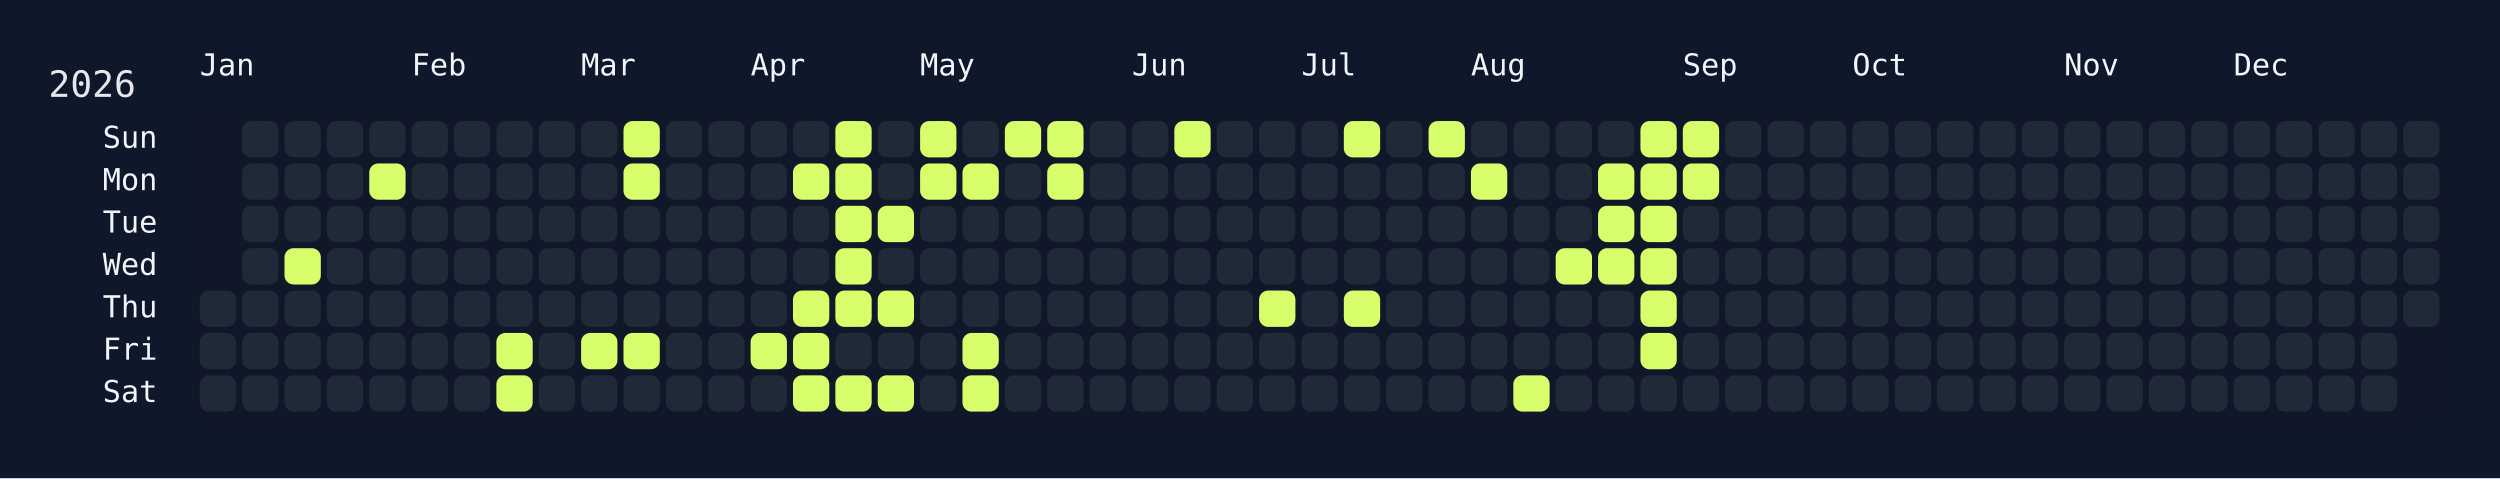
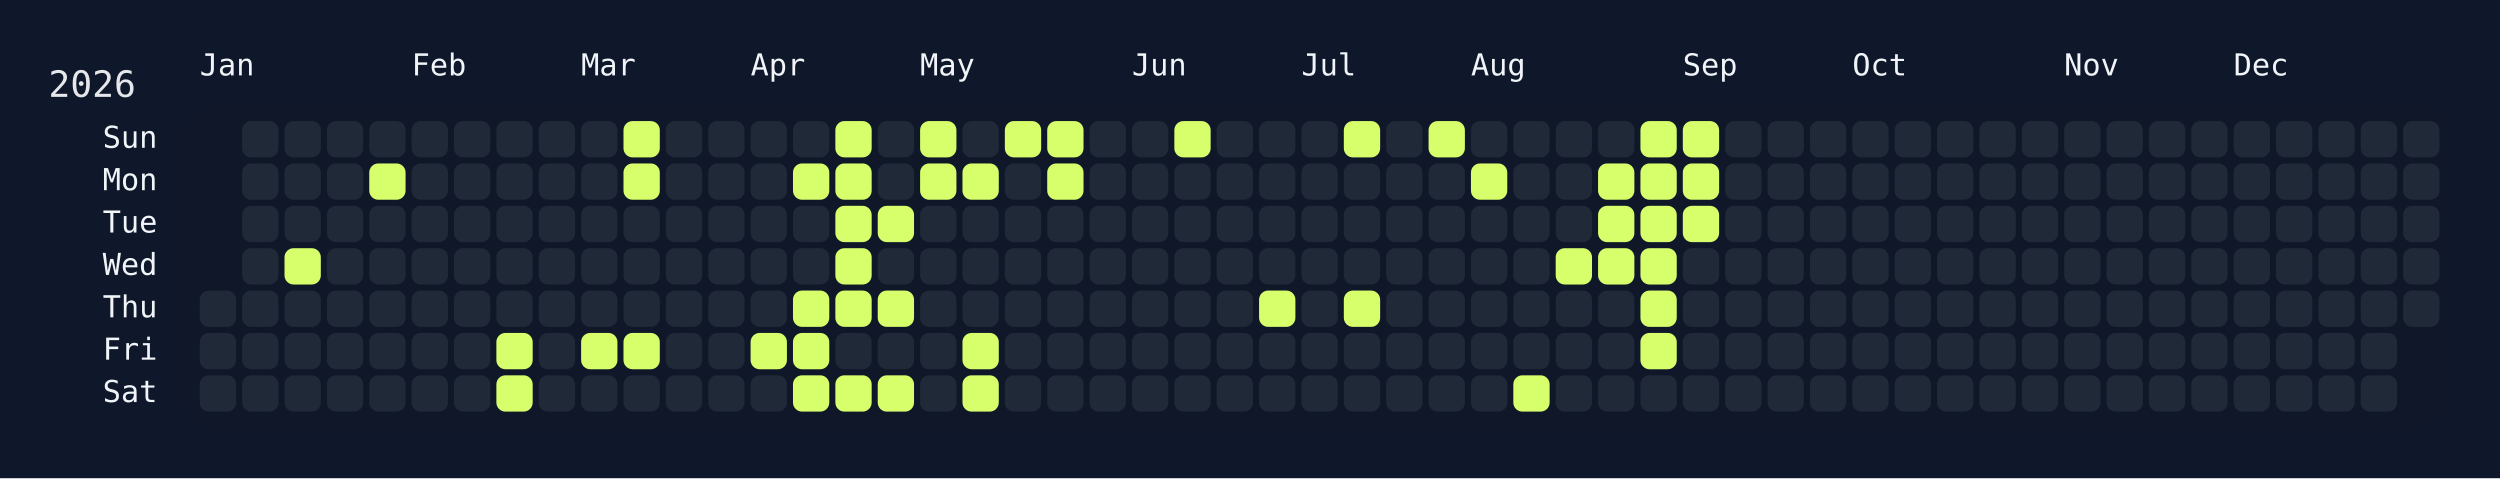
<svg xmlns="http://www.w3.org/2000/svg" width="826" height="158" viewBox="0 0 826 158">
  <rect width="826" height="158" fill="#0f172a" />
  <rect x="60" y="34" width="750" height="108" rx="12" ry="12" fill="rgba(15, 23, 42, 0.8)" />
  <text x="16" y="32" font-size="12" fill="#e5e7eb" font-family="JetBrains Mono, ui-monospace, SFMono-Regular, Menlo, Monaco, Consolas, monospace">2026</text>
  <text x="66" y="18" font-size="10" fill="#f1f5f9" font-family="JetBrains Mono, ui-monospace, SFMono-Regular, Menlo, Monaco, Consolas, monospace" dominant-baseline="hanging">Jan</text>
  <text x="136" y="18" font-size="10" fill="#f1f5f9" font-family="JetBrains Mono, ui-monospace, SFMono-Regular, Menlo, Monaco, Consolas, monospace" dominant-baseline="hanging">Feb</text>
  <text x="192" y="18" font-size="10" fill="#f1f5f9" font-family="JetBrains Mono, ui-monospace, SFMono-Regular, Menlo, Monaco, Consolas, monospace" dominant-baseline="hanging">Mar</text>
  <text x="248" y="18" font-size="10" fill="#f1f5f9" font-family="JetBrains Mono, ui-monospace, SFMono-Regular, Menlo, Monaco, Consolas, monospace" dominant-baseline="hanging">Apr</text>
  <text x="304" y="18" font-size="10" fill="#f1f5f9" font-family="JetBrains Mono, ui-monospace, SFMono-Regular, Menlo, Monaco, Consolas, monospace" dominant-baseline="hanging">May</text>
  <text x="374" y="18" font-size="10" fill="#f1f5f9" font-family="JetBrains Mono, ui-monospace, SFMono-Regular, Menlo, Monaco, Consolas, monospace" dominant-baseline="hanging">Jun</text>
  <text x="430" y="18" font-size="10" fill="#f1f5f9" font-family="JetBrains Mono, ui-monospace, SFMono-Regular, Menlo, Monaco, Consolas, monospace" dominant-baseline="hanging">Jul</text>
  <text x="486" y="18" font-size="10" fill="#f1f5f9" font-family="JetBrains Mono, ui-monospace, SFMono-Regular, Menlo, Monaco, Consolas, monospace" dominant-baseline="hanging">Aug</text>
  <text x="556" y="18" font-size="10" fill="#f1f5f9" font-family="JetBrains Mono, ui-monospace, SFMono-Regular, Menlo, Monaco, Consolas, monospace" dominant-baseline="hanging">Sep</text>
  <text x="612" y="18" font-size="10" fill="#f1f5f9" font-family="JetBrains Mono, ui-monospace, SFMono-Regular, Menlo, Monaco, Consolas, monospace" dominant-baseline="hanging">Oct</text>
  <text x="682" y="18" font-size="10" fill="#f1f5f9" font-family="JetBrains Mono, ui-monospace, SFMono-Regular, Menlo, Monaco, Consolas, monospace" dominant-baseline="hanging">Nov</text>
  <text x="738" y="18" font-size="10" fill="#f1f5f9" font-family="JetBrains Mono, ui-monospace, SFMono-Regular, Menlo, Monaco, Consolas, monospace" dominant-baseline="hanging">Dec</text>
  <text x="52" y="46.0" font-size="10" fill="#f1f5f9" font-family="JetBrains Mono, ui-monospace, SFMono-Regular, Menlo, Monaco, Consolas, monospace" text-anchor="end" dominant-baseline="middle">Sun</text>
  <text x="52" y="60.0" font-size="10" fill="#f1f5f9" font-family="JetBrains Mono, ui-monospace, SFMono-Regular, Menlo, Monaco, Consolas, monospace" text-anchor="end" dominant-baseline="middle">Mon</text>
  <text x="52" y="74.0" font-size="10" fill="#f1f5f9" font-family="JetBrains Mono, ui-monospace, SFMono-Regular, Menlo, Monaco, Consolas, monospace" text-anchor="end" dominant-baseline="middle">Tue</text>
  <text x="52" y="88.0" font-size="10" fill="#f1f5f9" font-family="JetBrains Mono, ui-monospace, SFMono-Regular, Menlo, Monaco, Consolas, monospace" text-anchor="end" dominant-baseline="middle">Wed</text>
  <text x="52" y="102.0" font-size="10" fill="#f1f5f9" font-family="JetBrains Mono, ui-monospace, SFMono-Regular, Menlo, Monaco, Consolas, monospace" text-anchor="end" dominant-baseline="middle">Thu</text>
  <text x="52" y="116.0" font-size="10" fill="#f1f5f9" font-family="JetBrains Mono, ui-monospace, SFMono-Regular, Menlo, Monaco, Consolas, monospace" text-anchor="end" dominant-baseline="middle">Fri</text>
  <text x="52" y="130.0" font-size="10" fill="#f1f5f9" font-family="JetBrains Mono, ui-monospace, SFMono-Regular, Menlo, Monaco, Consolas, monospace" text-anchor="end" dominant-baseline="middle">Sat</text>
  <g transform="translate(66,40)">
    <rect x="0" y="56" width="12" height="12" rx="3" ry="3" fill="#1f2937" data-date="2026-01-01" />
    <rect x="0" y="70" width="12" height="12" rx="3" ry="3" fill="#1f2937" data-date="2026-01-02" />
    <rect x="0" y="84" width="12" height="12" rx="3" ry="3" fill="#1f2937" data-date="2026-01-03" />
    <rect x="14" y="0" width="12" height="12" rx="3" ry="3" fill="#1f2937" data-date="2026-01-04" />
    <rect x="14" y="14" width="12" height="12" rx="3" ry="3" fill="#1f2937" data-date="2026-01-05" />
    <rect x="14" y="28" width="12" height="12" rx="3" ry="3" fill="#1f2937" data-date="2026-01-06" />
    <rect x="14" y="42" width="12" height="12" rx="3" ry="3" fill="#1f2937" data-date="2026-01-07" />
    <rect x="14" y="56" width="12" height="12" rx="3" ry="3" fill="#1f2937" data-date="2026-01-08" />
    <rect x="14" y="70" width="12" height="12" rx="3" ry="3" fill="#1f2937" data-date="2026-01-09" />
    <rect x="14" y="84" width="12" height="12" rx="3" ry="3" fill="#1f2937" data-date="2026-01-10" />
    <rect x="28" y="0" width="12" height="12" rx="3" ry="3" fill="#1f2937" data-date="2026-01-11" />
    <rect x="28" y="14" width="12" height="12" rx="3" ry="3" fill="#1f2937" data-date="2026-01-12" />
    <rect x="28" y="28" width="12" height="12" rx="3" ry="3" fill="#1f2937" data-date="2026-01-13" />
    <rect x="28" y="42" width="12" height="12" rx="3" ry="3" fill="#d6ff6b" data-date="2026-01-14" />
    <rect x="28" y="56" width="12" height="12" rx="3" ry="3" fill="#1f2937" data-date="2026-01-15" />
    <rect x="28" y="70" width="12" height="12" rx="3" ry="3" fill="#1f2937" data-date="2026-01-16" />
    <rect x="28" y="84" width="12" height="12" rx="3" ry="3" fill="#1f2937" data-date="2026-01-17" />
    <rect x="42" y="0" width="12" height="12" rx="3" ry="3" fill="#1f2937" data-date="2026-01-18" />
    <rect x="42" y="14" width="12" height="12" rx="3" ry="3" fill="#1f2937" data-date="2026-01-19" />
    <rect x="42" y="28" width="12" height="12" rx="3" ry="3" fill="#1f2937" data-date="2026-01-20" />
    <rect x="42" y="42" width="12" height="12" rx="3" ry="3" fill="#1f2937" data-date="2026-01-21" />
    <rect x="42" y="56" width="12" height="12" rx="3" ry="3" fill="#1f2937" data-date="2026-01-22" />
    <rect x="42" y="70" width="12" height="12" rx="3" ry="3" fill="#1f2937" data-date="2026-01-23" />
    <rect x="42" y="84" width="12" height="12" rx="3" ry="3" fill="#1f2937" data-date="2026-01-24" />
    <rect x="56" y="0" width="12" height="12" rx="3" ry="3" fill="#1f2937" data-date="2026-01-25" />
    <rect x="56" y="14" width="12" height="12" rx="3" ry="3" fill="#d6ff6b" data-date="2026-01-26" />
    <rect x="56" y="28" width="12" height="12" rx="3" ry="3" fill="#1f2937" data-date="2026-01-27" />
    <rect x="56" y="42" width="12" height="12" rx="3" ry="3" fill="#1f2937" data-date="2026-01-28" />
    <rect x="56" y="56" width="12" height="12" rx="3" ry="3" fill="#1f2937" data-date="2026-01-29" />
    <rect x="56" y="70" width="12" height="12" rx="3" ry="3" fill="#1f2937" data-date="2026-01-30" />
    <rect x="56" y="84" width="12" height="12" rx="3" ry="3" fill="#1f2937" data-date="2026-01-31" />
    <rect x="70" y="0" width="12" height="12" rx="3" ry="3" fill="#1f2937" data-date="2026-02-01" />
    <rect x="70" y="14" width="12" height="12" rx="3" ry="3" fill="#1f2937" data-date="2026-02-02" />
    <rect x="70" y="28" width="12" height="12" rx="3" ry="3" fill="#1f2937" data-date="2026-02-03" />
    <rect x="70" y="42" width="12" height="12" rx="3" ry="3" fill="#1f2937" data-date="2026-02-04" />
    <rect x="70" y="56" width="12" height="12" rx="3" ry="3" fill="#1f2937" data-date="2026-02-05" />
    <rect x="70" y="70" width="12" height="12" rx="3" ry="3" fill="#1f2937" data-date="2026-02-06" />
    <rect x="70" y="84" width="12" height="12" rx="3" ry="3" fill="#1f2937" data-date="2026-02-07" />
    <rect x="84" y="0" width="12" height="12" rx="3" ry="3" fill="#1f2937" data-date="2026-02-08" />
    <rect x="84" y="14" width="12" height="12" rx="3" ry="3" fill="#1f2937" data-date="2026-02-09" />
    <rect x="84" y="28" width="12" height="12" rx="3" ry="3" fill="#1f2937" data-date="2026-02-10" />
    <rect x="84" y="42" width="12" height="12" rx="3" ry="3" fill="#1f2937" data-date="2026-02-11" />
    <rect x="84" y="56" width="12" height="12" rx="3" ry="3" fill="#1f2937" data-date="2026-02-12" />
    <rect x="84" y="70" width="12" height="12" rx="3" ry="3" fill="#1f2937" data-date="2026-02-13" />
    <rect x="84" y="84" width="12" height="12" rx="3" ry="3" fill="#1f2937" data-date="2026-02-14" />
    <rect x="98" y="0" width="12" height="12" rx="3" ry="3" fill="#1f2937" data-date="2026-02-15" />
    <rect x="98" y="14" width="12" height="12" rx="3" ry="3" fill="#1f2937" data-date="2026-02-16" />
    <rect x="98" y="28" width="12" height="12" rx="3" ry="3" fill="#1f2937" data-date="2026-02-17" />
    <rect x="98" y="42" width="12" height="12" rx="3" ry="3" fill="#1f2937" data-date="2026-02-18" />
    <rect x="98" y="56" width="12" height="12" rx="3" ry="3" fill="#1f2937" data-date="2026-02-19" />
    <rect x="98" y="70" width="12" height="12" rx="3" ry="3" fill="#d6ff6b" data-date="2026-02-20" />
    <rect x="98" y="84" width="12" height="12" rx="3" ry="3" fill="#d6ff6b" data-date="2026-02-21" />
    <rect x="112" y="0" width="12" height="12" rx="3" ry="3" fill="#1f2937" data-date="2026-02-22" />
    <rect x="112" y="14" width="12" height="12" rx="3" ry="3" fill="#1f2937" data-date="2026-02-23" />
    <rect x="112" y="28" width="12" height="12" rx="3" ry="3" fill="#1f2937" data-date="2026-02-24" />
    <rect x="112" y="42" width="12" height="12" rx="3" ry="3" fill="#1f2937" data-date="2026-02-25" />
    <rect x="112" y="56" width="12" height="12" rx="3" ry="3" fill="#1f2937" data-date="2026-02-26" />
    <rect x="112" y="70" width="12" height="12" rx="3" ry="3" fill="#1f2937" data-date="2026-02-27" />
    <rect x="112" y="84" width="12" height="12" rx="3" ry="3" fill="#1f2937" data-date="2026-02-28" />
    <rect x="126" y="0" width="12" height="12" rx="3" ry="3" fill="#1f2937" data-date="2026-03-01" />
    <rect x="126" y="14" width="12" height="12" rx="3" ry="3" fill="#1f2937" data-date="2026-03-02" />
    <rect x="126" y="28" width="12" height="12" rx="3" ry="3" fill="#1f2937" data-date="2026-03-03" />
    <rect x="126" y="42" width="12" height="12" rx="3" ry="3" fill="#1f2937" data-date="2026-03-04" />
    <rect x="126" y="56" width="12" height="12" rx="3" ry="3" fill="#1f2937" data-date="2026-03-05" />
    <rect x="126" y="70" width="12" height="12" rx="3" ry="3" fill="#d6ff6b" data-date="2026-03-06" />
    <rect x="126" y="84" width="12" height="12" rx="3" ry="3" fill="#1f2937" data-date="2026-03-07" />
    <rect x="140" y="0" width="12" height="12" rx="3" ry="3" fill="#d6ff6b" data-date="2026-03-08" />
    <rect x="140" y="14" width="12" height="12" rx="3" ry="3" fill="#d6ff6b" data-date="2026-03-09" />
    <rect x="140" y="28" width="12" height="12" rx="3" ry="3" fill="#1f2937" data-date="2026-03-10" />
    <rect x="140" y="42" width="12" height="12" rx="3" ry="3" fill="#1f2937" data-date="2026-03-11" />
    <rect x="140" y="56" width="12" height="12" rx="3" ry="3" fill="#1f2937" data-date="2026-03-12" />
    <rect x="140" y="70" width="12" height="12" rx="3" ry="3" fill="#d6ff6b" data-date="2026-03-13" />
    <rect x="140" y="84" width="12" height="12" rx="3" ry="3" fill="#1f2937" data-date="2026-03-14" />
    <rect x="154" y="0" width="12" height="12" rx="3" ry="3" fill="#1f2937" data-date="2026-03-15" />
    <rect x="154" y="14" width="12" height="12" rx="3" ry="3" fill="#1f2937" data-date="2026-03-16" />
    <rect x="154" y="28" width="12" height="12" rx="3" ry="3" fill="#1f2937" data-date="2026-03-17" />
    <rect x="154" y="42" width="12" height="12" rx="3" ry="3" fill="#1f2937" data-date="2026-03-18" />
    <rect x="154" y="56" width="12" height="12" rx="3" ry="3" fill="#1f2937" data-date="2026-03-19" />
    <rect x="154" y="70" width="12" height="12" rx="3" ry="3" fill="#1f2937" data-date="2026-03-20" />
    <rect x="154" y="84" width="12" height="12" rx="3" ry="3" fill="#1f2937" data-date="2026-03-21" />
    <rect x="168" y="0" width="12" height="12" rx="3" ry="3" fill="#1f2937" data-date="2026-03-22" />
    <rect x="168" y="14" width="12" height="12" rx="3" ry="3" fill="#1f2937" data-date="2026-03-23" />
    <rect x="168" y="28" width="12" height="12" rx="3" ry="3" fill="#1f2937" data-date="2026-03-24" />
    <rect x="168" y="42" width="12" height="12" rx="3" ry="3" fill="#1f2937" data-date="2026-03-25" />
    <rect x="168" y="56" width="12" height="12" rx="3" ry="3" fill="#1f2937" data-date="2026-03-26" />
    <rect x="168" y="70" width="12" height="12" rx="3" ry="3" fill="#1f2937" data-date="2026-03-27" />
    <rect x="168" y="84" width="12" height="12" rx="3" ry="3" fill="#1f2937" data-date="2026-03-28" />
    <rect x="182" y="0" width="12" height="12" rx="3" ry="3" fill="#1f2937" data-date="2026-03-29" />
    <rect x="182" y="14" width="12" height="12" rx="3" ry="3" fill="#1f2937" data-date="2026-03-30" />
    <rect x="182" y="28" width="12" height="12" rx="3" ry="3" fill="#1f2937" data-date="2026-03-31" />
    <rect x="182" y="42" width="12" height="12" rx="3" ry="3" fill="#1f2937" data-date="2026-04-01" />
    <rect x="182" y="56" width="12" height="12" rx="3" ry="3" fill="#1f2937" data-date="2026-04-02" />
    <rect x="182" y="70" width="12" height="12" rx="3" ry="3" fill="#d6ff6b" data-date="2026-04-03" />
    <rect x="182" y="84" width="12" height="12" rx="3" ry="3" fill="#1f2937" data-date="2026-04-04" />
    <rect x="196" y="0" width="12" height="12" rx="3" ry="3" fill="#1f2937" data-date="2026-04-05" />
    <rect x="196" y="14" width="12" height="12" rx="3" ry="3" fill="#d6ff6b" data-date="2026-04-06" />
    <rect x="196" y="28" width="12" height="12" rx="3" ry="3" fill="#1f2937" data-date="2026-04-07" />
    <rect x="196" y="42" width="12" height="12" rx="3" ry="3" fill="#1f2937" data-date="2026-04-08" />
    <rect x="196" y="56" width="12" height="12" rx="3" ry="3" fill="#d6ff6b" data-date="2026-04-09" />
    <rect x="196" y="70" width="12" height="12" rx="3" ry="3" fill="#d6ff6b" data-date="2026-04-10" />
    <rect x="196" y="84" width="12" height="12" rx="3" ry="3" fill="#d6ff6b" data-date="2026-04-11" />
    <rect x="210" y="0" width="12" height="12" rx="3" ry="3" fill="#d6ff6b" data-date="2026-04-12" />
    <rect x="210" y="14" width="12" height="12" rx="3" ry="3" fill="#d6ff6b" data-date="2026-04-13" />
    <rect x="210" y="28" width="12" height="12" rx="3" ry="3" fill="#d6ff6b" data-date="2026-04-14" />
    <rect x="210" y="42" width="12" height="12" rx="3" ry="3" fill="#d6ff6b" data-date="2026-04-15" />
    <rect x="210" y="56" width="12" height="12" rx="3" ry="3" fill="#d6ff6b" data-date="2026-04-16" />
    <rect x="210" y="70" width="12" height="12" rx="3" ry="3" fill="#1f2937" data-date="2026-04-17" />
    <rect x="210" y="84" width="12" height="12" rx="3" ry="3" fill="#d6ff6b" data-date="2026-04-18" />
    <rect x="224" y="0" width="12" height="12" rx="3" ry="3" fill="#1f2937" data-date="2026-04-19" />
    <rect x="224" y="14" width="12" height="12" rx="3" ry="3" fill="#1f2937" data-date="2026-04-20" />
    <rect x="224" y="28" width="12" height="12" rx="3" ry="3" fill="#d6ff6b" data-date="2026-04-21" />
    <rect x="224" y="42" width="12" height="12" rx="3" ry="3" fill="#1f2937" data-date="2026-04-22" />
    <rect x="224" y="56" width="12" height="12" rx="3" ry="3" fill="#d6ff6b" data-date="2026-04-23" />
    <rect x="224" y="70" width="12" height="12" rx="3" ry="3" fill="#1f2937" data-date="2026-04-24" />
    <rect x="224" y="84" width="12" height="12" rx="3" ry="3" fill="#d6ff6b" data-date="2026-04-25" />
    <rect x="238" y="0" width="12" height="12" rx="3" ry="3" fill="#d6ff6b" data-date="2026-04-26" />
    <rect x="238" y="14" width="12" height="12" rx="3" ry="3" fill="#d6ff6b" data-date="2026-04-27" />
    <rect x="238" y="28" width="12" height="12" rx="3" ry="3" fill="#1f2937" data-date="2026-04-28" />
    <rect x="238" y="42" width="12" height="12" rx="3" ry="3" fill="#1f2937" data-date="2026-04-29" />
    <rect x="238" y="56" width="12" height="12" rx="3" ry="3" fill="#1f2937" data-date="2026-04-30" />
    <rect x="238" y="70" width="12" height="12" rx="3" ry="3" fill="#1f2937" data-date="2026-05-01" />
    <rect x="238" y="84" width="12" height="12" rx="3" ry="3" fill="#1f2937" data-date="2026-05-02" />
    <rect x="252" y="0" width="12" height="12" rx="3" ry="3" fill="#1f2937" data-date="2026-05-03" />
    <rect x="252" y="14" width="12" height="12" rx="3" ry="3" fill="#d6ff6b" data-date="2026-05-04" />
    <rect x="252" y="28" width="12" height="12" rx="3" ry="3" fill="#1f2937" data-date="2026-05-05" />
    <rect x="252" y="42" width="12" height="12" rx="3" ry="3" fill="#1f2937" data-date="2026-05-06" />
    <rect x="252" y="56" width="12" height="12" rx="3" ry="3" fill="#1f2937" data-date="2026-05-07" />
    <rect x="252" y="70" width="12" height="12" rx="3" ry="3" fill="#d6ff6b" data-date="2026-05-08" />
    <rect x="252" y="84" width="12" height="12" rx="3" ry="3" fill="#d6ff6b" data-date="2026-05-09" />
    <rect x="266" y="0" width="12" height="12" rx="3" ry="3" fill="#d6ff6b" data-date="2026-05-10" />
    <rect x="266" y="14" width="12" height="12" rx="3" ry="3" fill="#1f2937" data-date="2026-05-11" />
    <rect x="266" y="28" width="12" height="12" rx="3" ry="3" fill="#1f2937" data-date="2026-05-12" />
    <rect x="266" y="42" width="12" height="12" rx="3" ry="3" fill="#1f2937" data-date="2026-05-13" />
    <rect x="266" y="56" width="12" height="12" rx="3" ry="3" fill="#1f2937" data-date="2026-05-14" />
    <rect x="266" y="70" width="12" height="12" rx="3" ry="3" fill="#1f2937" data-date="2026-05-15" />
    <rect x="266" y="84" width="12" height="12" rx="3" ry="3" fill="#1f2937" data-date="2026-05-16" />
    <rect x="280" y="0" width="12" height="12" rx="3" ry="3" fill="#d6ff6b" data-date="2026-05-17" />
    <rect x="280" y="14" width="12" height="12" rx="3" ry="3" fill="#d6ff6b" data-date="2026-05-18" />
    <rect x="280" y="28" width="12" height="12" rx="3" ry="3" fill="#1f2937" data-date="2026-05-19" />
    <rect x="280" y="42" width="12" height="12" rx="3" ry="3" fill="#1f2937" data-date="2026-05-20" />
    <rect x="280" y="56" width="12" height="12" rx="3" ry="3" fill="#1f2937" data-date="2026-05-21" />
    <rect x="280" y="70" width="12" height="12" rx="3" ry="3" fill="#1f2937" data-date="2026-05-22" />
    <rect x="280" y="84" width="12" height="12" rx="3" ry="3" fill="#1f2937" data-date="2026-05-23" />
    <rect x="294" y="0" width="12" height="12" rx="3" ry="3" fill="#1f2937" data-date="2026-05-24" />
    <rect x="294" y="14" width="12" height="12" rx="3" ry="3" fill="#1f2937" data-date="2026-05-25" />
    <rect x="294" y="28" width="12" height="12" rx="3" ry="3" fill="#1f2937" data-date="2026-05-26" />
    <rect x="294" y="42" width="12" height="12" rx="3" ry="3" fill="#1f2937" data-date="2026-05-27" />
    <rect x="294" y="56" width="12" height="12" rx="3" ry="3" fill="#1f2937" data-date="2026-05-28" />
    <rect x="294" y="70" width="12" height="12" rx="3" ry="3" fill="#1f2937" data-date="2026-05-29" />
    <rect x="294" y="84" width="12" height="12" rx="3" ry="3" fill="#1f2937" data-date="2026-05-30" />
    <rect x="308" y="0" width="12" height="12" rx="3" ry="3" fill="#1f2937" data-date="2026-05-31" />
    <rect x="308" y="14" width="12" height="12" rx="3" ry="3" fill="#1f2937" data-date="2026-06-01" />
    <rect x="308" y="28" width="12" height="12" rx="3" ry="3" fill="#1f2937" data-date="2026-06-02" />
    <rect x="308" y="42" width="12" height="12" rx="3" ry="3" fill="#1f2937" data-date="2026-06-03" />
    <rect x="308" y="56" width="12" height="12" rx="3" ry="3" fill="#1f2937" data-date="2026-06-04" />
    <rect x="308" y="70" width="12" height="12" rx="3" ry="3" fill="#1f2937" data-date="2026-06-05" />
    <rect x="308" y="84" width="12" height="12" rx="3" ry="3" fill="#1f2937" data-date="2026-06-06" />
    <rect x="322" y="0" width="12" height="12" rx="3" ry="3" fill="#d6ff6b" data-date="2026-06-07" />
    <rect x="322" y="14" width="12" height="12" rx="3" ry="3" fill="#1f2937" data-date="2026-06-08" />
    <rect x="322" y="28" width="12" height="12" rx="3" ry="3" fill="#1f2937" data-date="2026-06-09" />
    <rect x="322" y="42" width="12" height="12" rx="3" ry="3" fill="#1f2937" data-date="2026-06-10" />
    <rect x="322" y="56" width="12" height="12" rx="3" ry="3" fill="#1f2937" data-date="2026-06-11" />
    <rect x="322" y="70" width="12" height="12" rx="3" ry="3" fill="#1f2937" data-date="2026-06-12" />
    <rect x="322" y="84" width="12" height="12" rx="3" ry="3" fill="#1f2937" data-date="2026-06-13" />
    <rect x="336" y="0" width="12" height="12" rx="3" ry="3" fill="#1f2937" data-date="2026-06-14" />
    <rect x="336" y="14" width="12" height="12" rx="3" ry="3" fill="#1f2937" data-date="2026-06-15" />
    <rect x="336" y="28" width="12" height="12" rx="3" ry="3" fill="#1f2937" data-date="2026-06-16" />
    <rect x="336" y="42" width="12" height="12" rx="3" ry="3" fill="#1f2937" data-date="2026-06-17" />
    <rect x="336" y="56" width="12" height="12" rx="3" ry="3" fill="#1f2937" data-date="2026-06-18" />
    <rect x="336" y="70" width="12" height="12" rx="3" ry="3" fill="#1f2937" data-date="2026-06-19" />
    <rect x="336" y="84" width="12" height="12" rx="3" ry="3" fill="#1f2937" data-date="2026-06-20" />
    <rect x="350" y="0" width="12" height="12" rx="3" ry="3" fill="#1f2937" data-date="2026-06-21" />
    <rect x="350" y="14" width="12" height="12" rx="3" ry="3" fill="#1f2937" data-date="2026-06-22" />
    <rect x="350" y="28" width="12" height="12" rx="3" ry="3" fill="#1f2937" data-date="2026-06-23" />
    <rect x="350" y="42" width="12" height="12" rx="3" ry="3" fill="#1f2937" data-date="2026-06-24" />
    <rect x="350" y="56" width="12" height="12" rx="3" ry="3" fill="#d6ff6b" data-date="2026-06-25" />
    <rect x="350" y="70" width="12" height="12" rx="3" ry="3" fill="#1f2937" data-date="2026-06-26" />
    <rect x="350" y="84" width="12" height="12" rx="3" ry="3" fill="#1f2937" data-date="2026-06-27" />
    <rect x="364" y="0" width="12" height="12" rx="3" ry="3" fill="#1f2937" data-date="2026-06-28" />
    <rect x="364" y="14" width="12" height="12" rx="3" ry="3" fill="#1f2937" data-date="2026-06-29" />
    <rect x="364" y="28" width="12" height="12" rx="3" ry="3" fill="#1f2937" data-date="2026-06-30" />
    <rect x="364" y="42" width="12" height="12" rx="3" ry="3" fill="#1f2937" data-date="2026-07-01" />
    <rect x="364" y="56" width="12" height="12" rx="3" ry="3" fill="#1f2937" data-date="2026-07-02" />
    <rect x="364" y="70" width="12" height="12" rx="3" ry="3" fill="#1f2937" data-date="2026-07-03" />
    <rect x="364" y="84" width="12" height="12" rx="3" ry="3" fill="#1f2937" data-date="2026-07-04" />
    <rect x="378" y="0" width="12" height="12" rx="3" ry="3" fill="#d6ff6b" data-date="2026-07-05" />
    <rect x="378" y="14" width="12" height="12" rx="3" ry="3" fill="#1f2937" data-date="2026-07-06" />
    <rect x="378" y="28" width="12" height="12" rx="3" ry="3" fill="#1f2937" data-date="2026-07-07" />
    <rect x="378" y="42" width="12" height="12" rx="3" ry="3" fill="#1f2937" data-date="2026-07-08" />
    <rect x="378" y="56" width="12" height="12" rx="3" ry="3" fill="#d6ff6b" data-date="2026-07-09" />
    <rect x="378" y="70" width="12" height="12" rx="3" ry="3" fill="#1f2937" data-date="2026-07-10" />
    <rect x="378" y="84" width="12" height="12" rx="3" ry="3" fill="#1f2937" data-date="2026-07-11" />
    <rect x="392" y="0" width="12" height="12" rx="3" ry="3" fill="#1f2937" data-date="2026-07-12" />
    <rect x="392" y="14" width="12" height="12" rx="3" ry="3" fill="#1f2937" data-date="2026-07-13" />
    <rect x="392" y="28" width="12" height="12" rx="3" ry="3" fill="#1f2937" data-date="2026-07-14" />
    <rect x="392" y="42" width="12" height="12" rx="3" ry="3" fill="#1f2937" data-date="2026-07-15" />
    <rect x="392" y="56" width="12" height="12" rx="3" ry="3" fill="#1f2937" data-date="2026-07-16" />
    <rect x="392" y="70" width="12" height="12" rx="3" ry="3" fill="#1f2937" data-date="2026-07-17" />
    <rect x="392" y="84" width="12" height="12" rx="3" ry="3" fill="#1f2937" data-date="2026-07-18" />
    <rect x="406" y="0" width="12" height="12" rx="3" ry="3" fill="#d6ff6b" data-date="2026-07-19" />
    <rect x="406" y="14" width="12" height="12" rx="3" ry="3" fill="#1f2937" data-date="2026-07-20" />
    <rect x="406" y="28" width="12" height="12" rx="3" ry="3" fill="#1f2937" data-date="2026-07-21" />
    <rect x="406" y="42" width="12" height="12" rx="3" ry="3" fill="#1f2937" data-date="2026-07-22" />
    <rect x="406" y="56" width="12" height="12" rx="3" ry="3" fill="#1f2937" data-date="2026-07-23" />
    <rect x="406" y="70" width="12" height="12" rx="3" ry="3" fill="#1f2937" data-date="2026-07-24" />
    <rect x="406" y="84" width="12" height="12" rx="3" ry="3" fill="#1f2937" data-date="2026-07-25" />
    <rect x="420" y="0" width="12" height="12" rx="3" ry="3" fill="#1f2937" data-date="2026-07-26" />
    <rect x="420" y="14" width="12" height="12" rx="3" ry="3" fill="#d6ff6b" data-date="2026-07-27" />
    <rect x="420" y="28" width="12" height="12" rx="3" ry="3" fill="#1f2937" data-date="2026-07-28" />
    <rect x="420" y="42" width="12" height="12" rx="3" ry="3" fill="#1f2937" data-date="2026-07-29" />
    <rect x="420" y="56" width="12" height="12" rx="3" ry="3" fill="#1f2937" data-date="2026-07-30" />
    <rect x="420" y="70" width="12" height="12" rx="3" ry="3" fill="#1f2937" data-date="2026-07-31" />
    <rect x="420" y="84" width="12" height="12" rx="3" ry="3" fill="#1f2937" data-date="2026-08-01" />
    <rect x="434" y="0" width="12" height="12" rx="3" ry="3" fill="#1f2937" data-date="2026-08-02" />
    <rect x="434" y="14" width="12" height="12" rx="3" ry="3" fill="#1f2937" data-date="2026-08-03" />
    <rect x="434" y="28" width="12" height="12" rx="3" ry="3" fill="#1f2937" data-date="2026-08-04" />
    <rect x="434" y="42" width="12" height="12" rx="3" ry="3" fill="#1f2937" data-date="2026-08-05" />
    <rect x="434" y="56" width="12" height="12" rx="3" ry="3" fill="#1f2937" data-date="2026-08-06" />
    <rect x="434" y="70" width="12" height="12" rx="3" ry="3" fill="#1f2937" data-date="2026-08-07" />
    <rect x="434" y="84" width="12" height="12" rx="3" ry="3" fill="#d6ff6b" data-date="2026-08-08" />
    <rect x="448" y="0" width="12" height="12" rx="3" ry="3" fill="#1f2937" data-date="2026-08-09" />
    <rect x="448" y="14" width="12" height="12" rx="3" ry="3" fill="#1f2937" data-date="2026-08-10" />
    <rect x="448" y="28" width="12" height="12" rx="3" ry="3" fill="#1f2937" data-date="2026-08-11" />
    <rect x="448" y="42" width="12" height="12" rx="3" ry="3" fill="#d6ff6b" data-date="2026-08-12" />
    <rect x="448" y="56" width="12" height="12" rx="3" ry="3" fill="#1f2937" data-date="2026-08-13" />
    <rect x="448" y="70" width="12" height="12" rx="3" ry="3" fill="#1f2937" data-date="2026-08-14" />
    <rect x="448" y="84" width="12" height="12" rx="3" ry="3" fill="#1f2937" data-date="2026-08-15" />
    <rect x="462" y="0" width="12" height="12" rx="3" ry="3" fill="#1f2937" data-date="2026-08-16" />
    <rect x="462" y="14" width="12" height="12" rx="3" ry="3" fill="#d6ff6b" data-date="2026-08-17" />
    <rect x="462" y="28" width="12" height="12" rx="3" ry="3" fill="#d6ff6b" data-date="2026-08-18" />
    <rect x="462" y="42" width="12" height="12" rx="3" ry="3" fill="#d6ff6b" data-date="2026-08-19" />
    <rect x="462" y="56" width="12" height="12" rx="3" ry="3" fill="#1f2937" data-date="2026-08-20" />
    <rect x="462" y="70" width="12" height="12" rx="3" ry="3" fill="#1f2937" data-date="2026-08-21" />
    <rect x="462" y="84" width="12" height="12" rx="3" ry="3" fill="#1f2937" data-date="2026-08-22" />
    <rect x="476" y="0" width="12" height="12" rx="3" ry="3" fill="#d6ff6b" data-date="2026-08-23" />
    <rect x="476" y="14" width="12" height="12" rx="3" ry="3" fill="#d6ff6b" data-date="2026-08-24" />
    <rect x="476" y="28" width="12" height="12" rx="3" ry="3" fill="#d6ff6b" data-date="2026-08-25" />
    <rect x="476" y="42" width="12" height="12" rx="3" ry="3" fill="#d6ff6b" data-date="2026-08-26" />
    <rect x="476" y="56" width="12" height="12" rx="3" ry="3" fill="#d6ff6b" data-date="2026-08-27" />
    <rect x="476" y="70" width="12" height="12" rx="3" ry="3" fill="#d6ff6b" data-date="2026-08-28" />
    <rect x="476" y="84" width="12" height="12" rx="3" ry="3" fill="#1f2937" data-date="2026-08-29" />
    <rect x="490" y="0" width="12" height="12" rx="3" ry="3" fill="#d6ff6b" data-date="2026-08-30" />
    <rect x="490" y="14" width="12" height="12" rx="3" ry="3" fill="#d6ff6b" data-date="2026-08-31" />
-     <rect x="490" y="28" width="12" height="12" rx="3" ry="3" fill="#1f2937" data-date="2026-09-01" />
+     <rect x="490" y="28" width="12" height="12" rx="3" ry="3" fill="#d6ff6b" data-date="2026-09-01" />
    <rect x="490" y="42" width="12" height="12" rx="3" ry="3" fill="#1f2937" data-date="2026-09-02" />
    <rect x="490" y="56" width="12" height="12" rx="3" ry="3" fill="#1f2937" data-date="2026-09-03" />
    <rect x="490" y="70" width="12" height="12" rx="3" ry="3" fill="#1f2937" data-date="2026-09-04" />
    <rect x="490" y="84" width="12" height="12" rx="3" ry="3" fill="#1f2937" data-date="2026-09-05" />
    <rect x="504" y="0" width="12" height="12" rx="3" ry="3" fill="#1f2937" data-date="2026-09-06" />
    <rect x="504" y="14" width="12" height="12" rx="3" ry="3" fill="#1f2937" data-date="2026-09-07" />
    <rect x="504" y="28" width="12" height="12" rx="3" ry="3" fill="#1f2937" data-date="2026-09-08" />
    <rect x="504" y="42" width="12" height="12" rx="3" ry="3" fill="#1f2937" data-date="2026-09-09" />
    <rect x="504" y="56" width="12" height="12" rx="3" ry="3" fill="#1f2937" data-date="2026-09-10" />
    <rect x="504" y="70" width="12" height="12" rx="3" ry="3" fill="#1f2937" data-date="2026-09-11" />
    <rect x="504" y="84" width="12" height="12" rx="3" ry="3" fill="#1f2937" data-date="2026-09-12" />
    <rect x="518" y="0" width="12" height="12" rx="3" ry="3" fill="#1f2937" data-date="2026-09-13" />
    <rect x="518" y="14" width="12" height="12" rx="3" ry="3" fill="#1f2937" data-date="2026-09-14" />
    <rect x="518" y="28" width="12" height="12" rx="3" ry="3" fill="#1f2937" data-date="2026-09-15" />
    <rect x="518" y="42" width="12" height="12" rx="3" ry="3" fill="#1f2937" data-date="2026-09-16" />
    <rect x="518" y="56" width="12" height="12" rx="3" ry="3" fill="#1f2937" data-date="2026-09-17" />
    <rect x="518" y="70" width="12" height="12" rx="3" ry="3" fill="#1f2937" data-date="2026-09-18" />
    <rect x="518" y="84" width="12" height="12" rx="3" ry="3" fill="#1f2937" data-date="2026-09-19" />
    <rect x="532" y="0" width="12" height="12" rx="3" ry="3" fill="#1f2937" data-date="2026-09-20" />
    <rect x="532" y="14" width="12" height="12" rx="3" ry="3" fill="#1f2937" data-date="2026-09-21" />
    <rect x="532" y="28" width="12" height="12" rx="3" ry="3" fill="#1f2937" data-date="2026-09-22" />
    <rect x="532" y="42" width="12" height="12" rx="3" ry="3" fill="#1f2937" data-date="2026-09-23" />
    <rect x="532" y="56" width="12" height="12" rx="3" ry="3" fill="#1f2937" data-date="2026-09-24" />
    <rect x="532" y="70" width="12" height="12" rx="3" ry="3" fill="#1f2937" data-date="2026-09-25" />
    <rect x="532" y="84" width="12" height="12" rx="3" ry="3" fill="#1f2937" data-date="2026-09-26" />
    <rect x="546" y="0" width="12" height="12" rx="3" ry="3" fill="#1f2937" data-date="2026-09-27" />
    <rect x="546" y="14" width="12" height="12" rx="3" ry="3" fill="#1f2937" data-date="2026-09-28" />
    <rect x="546" y="28" width="12" height="12" rx="3" ry="3" fill="#1f2937" data-date="2026-09-29" />
    <rect x="546" y="42" width="12" height="12" rx="3" ry="3" fill="#1f2937" data-date="2026-09-30" />
    <rect x="546" y="56" width="12" height="12" rx="3" ry="3" fill="#1f2937" data-date="2026-10-01" />
    <rect x="546" y="70" width="12" height="12" rx="3" ry="3" fill="#1f2937" data-date="2026-10-02" />
    <rect x="546" y="84" width="12" height="12" rx="3" ry="3" fill="#1f2937" data-date="2026-10-03" />
    <rect x="560" y="0" width="12" height="12" rx="3" ry="3" fill="#1f2937" data-date="2026-10-04" />
    <rect x="560" y="14" width="12" height="12" rx="3" ry="3" fill="#1f2937" data-date="2026-10-05" />
    <rect x="560" y="28" width="12" height="12" rx="3" ry="3" fill="#1f2937" data-date="2026-10-06" />
    <rect x="560" y="42" width="12" height="12" rx="3" ry="3" fill="#1f2937" data-date="2026-10-07" />
    <rect x="560" y="56" width="12" height="12" rx="3" ry="3" fill="#1f2937" data-date="2026-10-08" />
    <rect x="560" y="70" width="12" height="12" rx="3" ry="3" fill="#1f2937" data-date="2026-10-09" />
    <rect x="560" y="84" width="12" height="12" rx="3" ry="3" fill="#1f2937" data-date="2026-10-10" />
    <rect x="574" y="0" width="12" height="12" rx="3" ry="3" fill="#1f2937" data-date="2026-10-11" />
    <rect x="574" y="14" width="12" height="12" rx="3" ry="3" fill="#1f2937" data-date="2026-10-12" />
    <rect x="574" y="28" width="12" height="12" rx="3" ry="3" fill="#1f2937" data-date="2026-10-13" />
    <rect x="574" y="42" width="12" height="12" rx="3" ry="3" fill="#1f2937" data-date="2026-10-14" />
    <rect x="574" y="56" width="12" height="12" rx="3" ry="3" fill="#1f2937" data-date="2026-10-15" />
    <rect x="574" y="70" width="12" height="12" rx="3" ry="3" fill="#1f2937" data-date="2026-10-16" />
    <rect x="574" y="84" width="12" height="12" rx="3" ry="3" fill="#1f2937" data-date="2026-10-17" />
    <rect x="588" y="0" width="12" height="12" rx="3" ry="3" fill="#1f2937" data-date="2026-10-18" />
    <rect x="588" y="14" width="12" height="12" rx="3" ry="3" fill="#1f2937" data-date="2026-10-19" />
    <rect x="588" y="28" width="12" height="12" rx="3" ry="3" fill="#1f2937" data-date="2026-10-20" />
    <rect x="588" y="42" width="12" height="12" rx="3" ry="3" fill="#1f2937" data-date="2026-10-21" />
    <rect x="588" y="56" width="12" height="12" rx="3" ry="3" fill="#1f2937" data-date="2026-10-22" />
    <rect x="588" y="70" width="12" height="12" rx="3" ry="3" fill="#1f2937" data-date="2026-10-23" />
    <rect x="588" y="84" width="12" height="12" rx="3" ry="3" fill="#1f2937" data-date="2026-10-24" />
    <rect x="602" y="0" width="12" height="12" rx="3" ry="3" fill="#1f2937" data-date="2026-10-25" />
    <rect x="602" y="14" width="12" height="12" rx="3" ry="3" fill="#1f2937" data-date="2026-10-26" />
    <rect x="602" y="28" width="12" height="12" rx="3" ry="3" fill="#1f2937" data-date="2026-10-27" />
    <rect x="602" y="42" width="12" height="12" rx="3" ry="3" fill="#1f2937" data-date="2026-10-28" />
    <rect x="602" y="56" width="12" height="12" rx="3" ry="3" fill="#1f2937" data-date="2026-10-29" />
    <rect x="602" y="70" width="12" height="12" rx="3" ry="3" fill="#1f2937" data-date="2026-10-30" />
    <rect x="602" y="84" width="12" height="12" rx="3" ry="3" fill="#1f2937" data-date="2026-10-31" />
    <rect x="616" y="0" width="12" height="12" rx="3" ry="3" fill="#1f2937" data-date="2026-11-01" />
    <rect x="616" y="14" width="12" height="12" rx="3" ry="3" fill="#1f2937" data-date="2026-11-02" />
    <rect x="616" y="28" width="12" height="12" rx="3" ry="3" fill="#1f2937" data-date="2026-11-03" />
    <rect x="616" y="42" width="12" height="12" rx="3" ry="3" fill="#1f2937" data-date="2026-11-04" />
    <rect x="616" y="56" width="12" height="12" rx="3" ry="3" fill="#1f2937" data-date="2026-11-05" />
    <rect x="616" y="70" width="12" height="12" rx="3" ry="3" fill="#1f2937" data-date="2026-11-06" />
    <rect x="616" y="84" width="12" height="12" rx="3" ry="3" fill="#1f2937" data-date="2026-11-07" />
    <rect x="630" y="0" width="12" height="12" rx="3" ry="3" fill="#1f2937" data-date="2026-11-08" />
    <rect x="630" y="14" width="12" height="12" rx="3" ry="3" fill="#1f2937" data-date="2026-11-09" />
    <rect x="630" y="28" width="12" height="12" rx="3" ry="3" fill="#1f2937" data-date="2026-11-10" />
    <rect x="630" y="42" width="12" height="12" rx="3" ry="3" fill="#1f2937" data-date="2026-11-11" />
    <rect x="630" y="56" width="12" height="12" rx="3" ry="3" fill="#1f2937" data-date="2026-11-12" />
    <rect x="630" y="70" width="12" height="12" rx="3" ry="3" fill="#1f2937" data-date="2026-11-13" />
    <rect x="630" y="84" width="12" height="12" rx="3" ry="3" fill="#1f2937" data-date="2026-11-14" />
    <rect x="644" y="0" width="12" height="12" rx="3" ry="3" fill="#1f2937" data-date="2026-11-15" />
    <rect x="644" y="14" width="12" height="12" rx="3" ry="3" fill="#1f2937" data-date="2026-11-16" />
    <rect x="644" y="28" width="12" height="12" rx="3" ry="3" fill="#1f2937" data-date="2026-11-17" />
    <rect x="644" y="42" width="12" height="12" rx="3" ry="3" fill="#1f2937" data-date="2026-11-18" />
    <rect x="644" y="56" width="12" height="12" rx="3" ry="3" fill="#1f2937" data-date="2026-11-19" />
    <rect x="644" y="70" width="12" height="12" rx="3" ry="3" fill="#1f2937" data-date="2026-11-20" />
    <rect x="644" y="84" width="12" height="12" rx="3" ry="3" fill="#1f2937" data-date="2026-11-21" />
    <rect x="658" y="0" width="12" height="12" rx="3" ry="3" fill="#1f2937" data-date="2026-11-22" />
    <rect x="658" y="14" width="12" height="12" rx="3" ry="3" fill="#1f2937" data-date="2026-11-23" />
    <rect x="658" y="28" width="12" height="12" rx="3" ry="3" fill="#1f2937" data-date="2026-11-24" />
    <rect x="658" y="42" width="12" height="12" rx="3" ry="3" fill="#1f2937" data-date="2026-11-25" />
    <rect x="658" y="56" width="12" height="12" rx="3" ry="3" fill="#1f2937" data-date="2026-11-26" />
    <rect x="658" y="70" width="12" height="12" rx="3" ry="3" fill="#1f2937" data-date="2026-11-27" />
    <rect x="658" y="84" width="12" height="12" rx="3" ry="3" fill="#1f2937" data-date="2026-11-28" />
    <rect x="672" y="0" width="12" height="12" rx="3" ry="3" fill="#1f2937" data-date="2026-11-29" />
    <rect x="672" y="14" width="12" height="12" rx="3" ry="3" fill="#1f2937" data-date="2026-11-30" />
    <rect x="672" y="28" width="12" height="12" rx="3" ry="3" fill="#1f2937" data-date="2026-12-01" />
    <rect x="672" y="42" width="12" height="12" rx="3" ry="3" fill="#1f2937" data-date="2026-12-02" />
    <rect x="672" y="56" width="12" height="12" rx="3" ry="3" fill="#1f2937" data-date="2026-12-03" />
    <rect x="672" y="70" width="12" height="12" rx="3" ry="3" fill="#1f2937" data-date="2026-12-04" />
    <rect x="672" y="84" width="12" height="12" rx="3" ry="3" fill="#1f2937" data-date="2026-12-05" />
    <rect x="686" y="0" width="12" height="12" rx="3" ry="3" fill="#1f2937" data-date="2026-12-06" />
    <rect x="686" y="14" width="12" height="12" rx="3" ry="3" fill="#1f2937" data-date="2026-12-07" />
    <rect x="686" y="28" width="12" height="12" rx="3" ry="3" fill="#1f2937" data-date="2026-12-08" />
    <rect x="686" y="42" width="12" height="12" rx="3" ry="3" fill="#1f2937" data-date="2026-12-09" />
    <rect x="686" y="56" width="12" height="12" rx="3" ry="3" fill="#1f2937" data-date="2026-12-10" />
    <rect x="686" y="70" width="12" height="12" rx="3" ry="3" fill="#1f2937" data-date="2026-12-11" />
    <rect x="686" y="84" width="12" height="12" rx="3" ry="3" fill="#1f2937" data-date="2026-12-12" />
    <rect x="700" y="0" width="12" height="12" rx="3" ry="3" fill="#1f2937" data-date="2026-12-13" />
    <rect x="700" y="14" width="12" height="12" rx="3" ry="3" fill="#1f2937" data-date="2026-12-14" />
    <rect x="700" y="28" width="12" height="12" rx="3" ry="3" fill="#1f2937" data-date="2026-12-15" />
    <rect x="700" y="42" width="12" height="12" rx="3" ry="3" fill="#1f2937" data-date="2026-12-16" />
    <rect x="700" y="56" width="12" height="12" rx="3" ry="3" fill="#1f2937" data-date="2026-12-17" />
    <rect x="700" y="70" width="12" height="12" rx="3" ry="3" fill="#1f2937" data-date="2026-12-18" />
    <rect x="700" y="84" width="12" height="12" rx="3" ry="3" fill="#1f2937" data-date="2026-12-19" />
    <rect x="714" y="0" width="12" height="12" rx="3" ry="3" fill="#1f2937" data-date="2026-12-20" />
    <rect x="714" y="14" width="12" height="12" rx="3" ry="3" fill="#1f2937" data-date="2026-12-21" />
    <rect x="714" y="28" width="12" height="12" rx="3" ry="3" fill="#1f2937" data-date="2026-12-22" />
    <rect x="714" y="42" width="12" height="12" rx="3" ry="3" fill="#1f2937" data-date="2026-12-23" />
    <rect x="714" y="56" width="12" height="12" rx="3" ry="3" fill="#1f2937" data-date="2026-12-24" />
    <rect x="714" y="70" width="12" height="12" rx="3" ry="3" fill="#1f2937" data-date="2026-12-25" />
    <rect x="714" y="84" width="12" height="12" rx="3" ry="3" fill="#1f2937" data-date="2026-12-26" />
    <rect x="728" y="0" width="12" height="12" rx="3" ry="3" fill="#1f2937" data-date="2026-12-27" />
    <rect x="728" y="14" width="12" height="12" rx="3" ry="3" fill="#1f2937" data-date="2026-12-28" />
    <rect x="728" y="28" width="12" height="12" rx="3" ry="3" fill="#1f2937" data-date="2026-12-29" />
    <rect x="728" y="42" width="12" height="12" rx="3" ry="3" fill="#1f2937" data-date="2026-12-30" />
    <rect x="728" y="56" width="12" height="12" rx="3" ry="3" fill="#1f2937" data-date="2026-12-31" />
  </g>
</svg>
